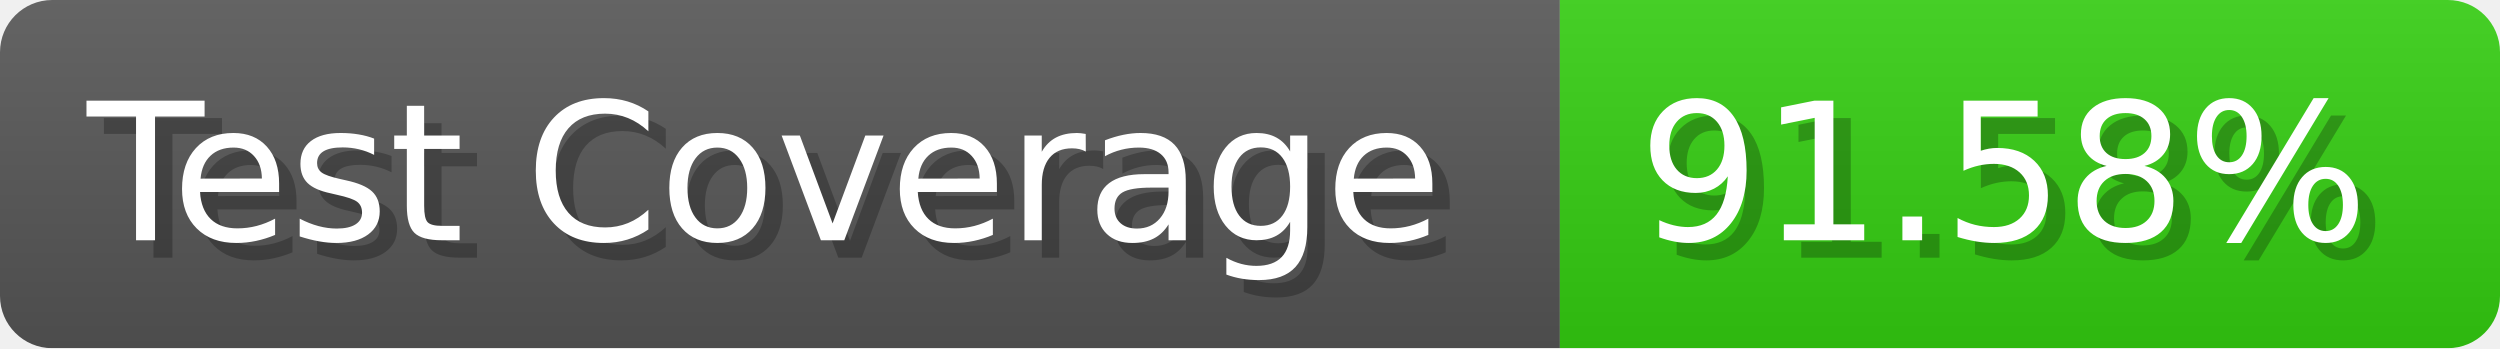
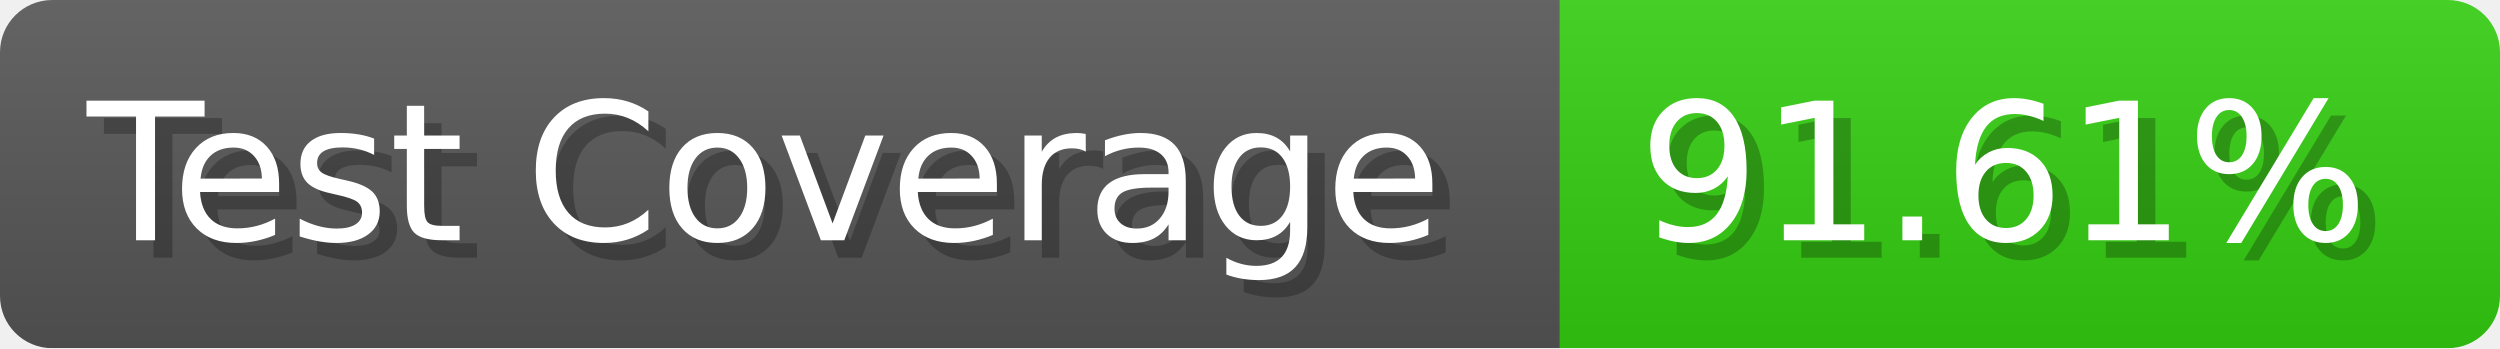
- <svg xmlns="http://www.w3.org/2000/svg" width="143.6" height="20" viewBox="0 0 1436 200" role="img" aria-label="Test Coverage: 91.58%">
+ <svg xmlns="http://www.w3.org/2000/svg" width="143.6" height="20" viewBox="0 0 1436 200" role="img" aria-label="Test Coverage: 91.61%">
  <linearGradient id="a" x2="0" y2="100%">
    <stop offset="0" stop-opacity=".1" stop-color="#EEE" />
    <stop offset="1" stop-opacity=".1" />
  </linearGradient>
  <mask id="m">
    <rect width="1436" height="200" rx="30" fill="#FFF" />
  </mask>
  <g mask="url(#m)">
    <rect width="896" height="200" fill="#555" />
    <rect width="540" height="200" fill="#3C1" x="896" />
    <rect width="1436" height="200" fill="url(#a)" />
  </g>
  <g aria-hidden="true" fill="#fff" text-anchor="start" font-family="Verdana,DejaVu Sans,sans-serif" font-size="110">
    <text x="60" y="148" textLength="796" fill="#000" opacity="0.25">Test Coverage</text>
    <text x="50" y="138" textLength="796">Test Coverage</text>
-     <text x="951" y="148" textLength="440" fill="#000" opacity="0.25">91.58%</text>
-     <text x="941" y="138" textLength="440">91.58%</text>
+     <text x="951" y="148" textLength="440" fill="#000" opacity="0.25">91.61%</text>
+     <text x="941" y="138" textLength="440">91.61%</text>
  </g>
</svg>
